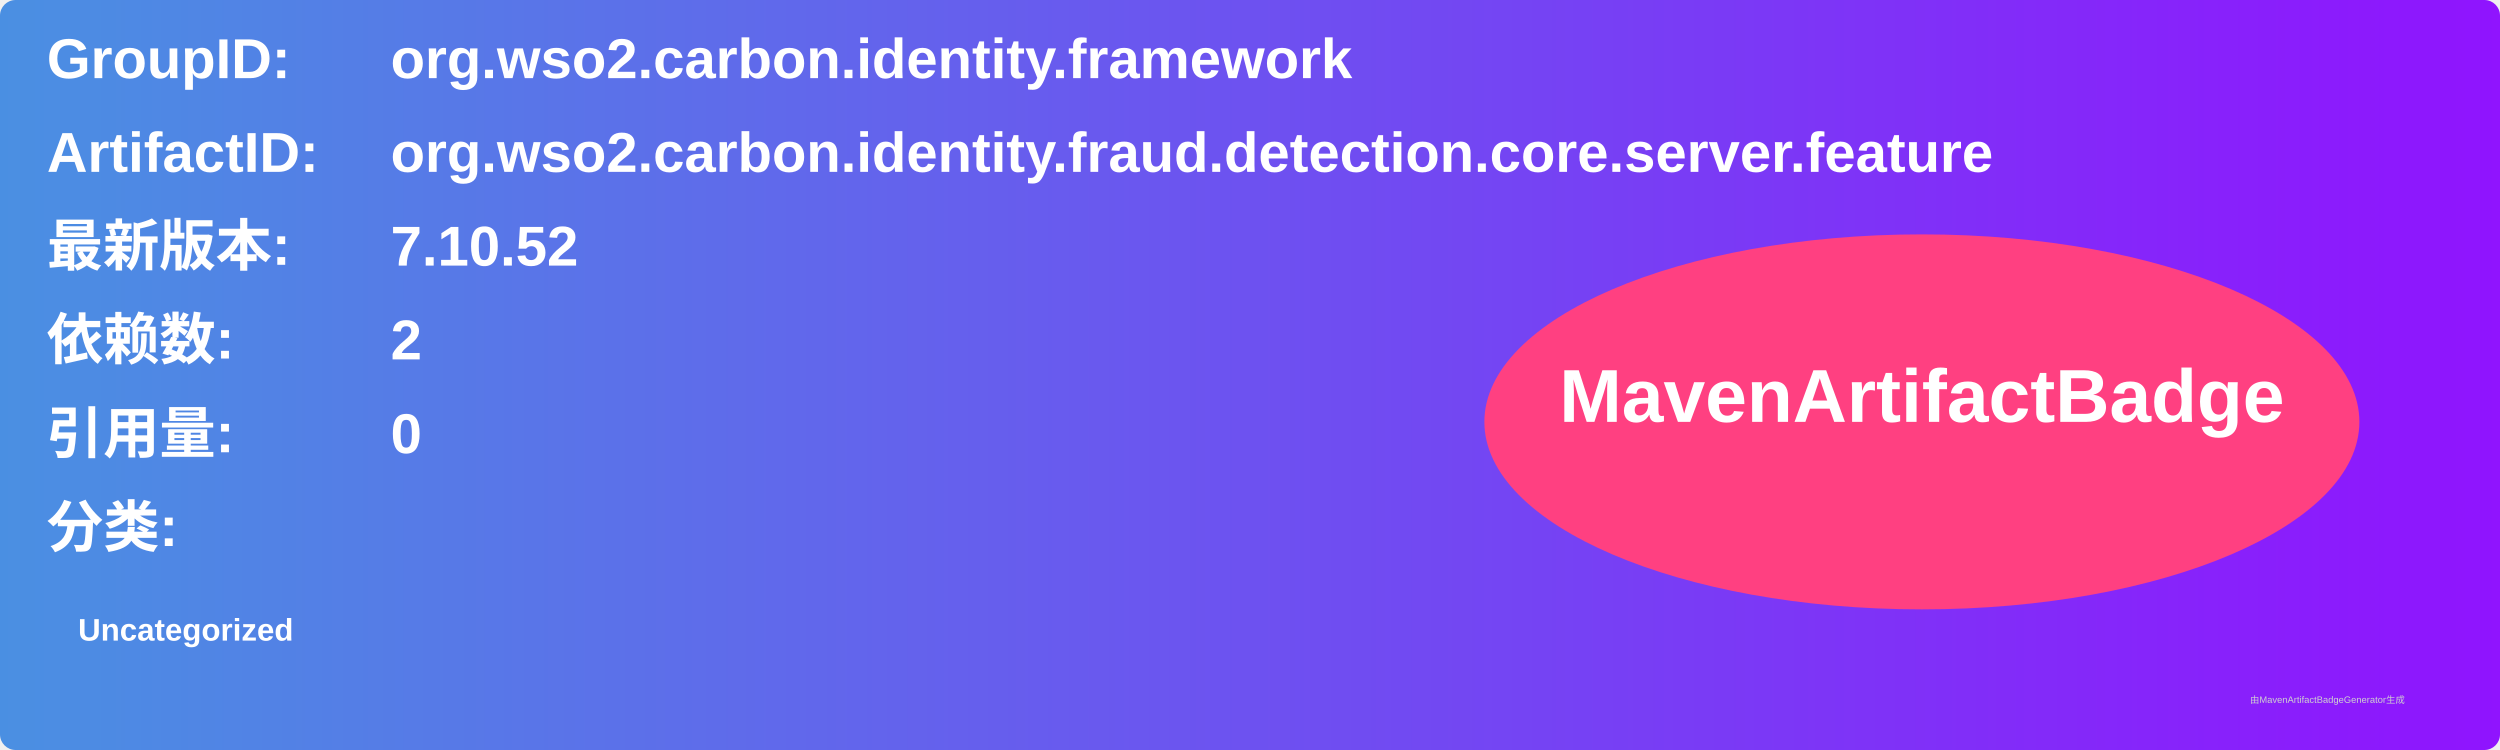
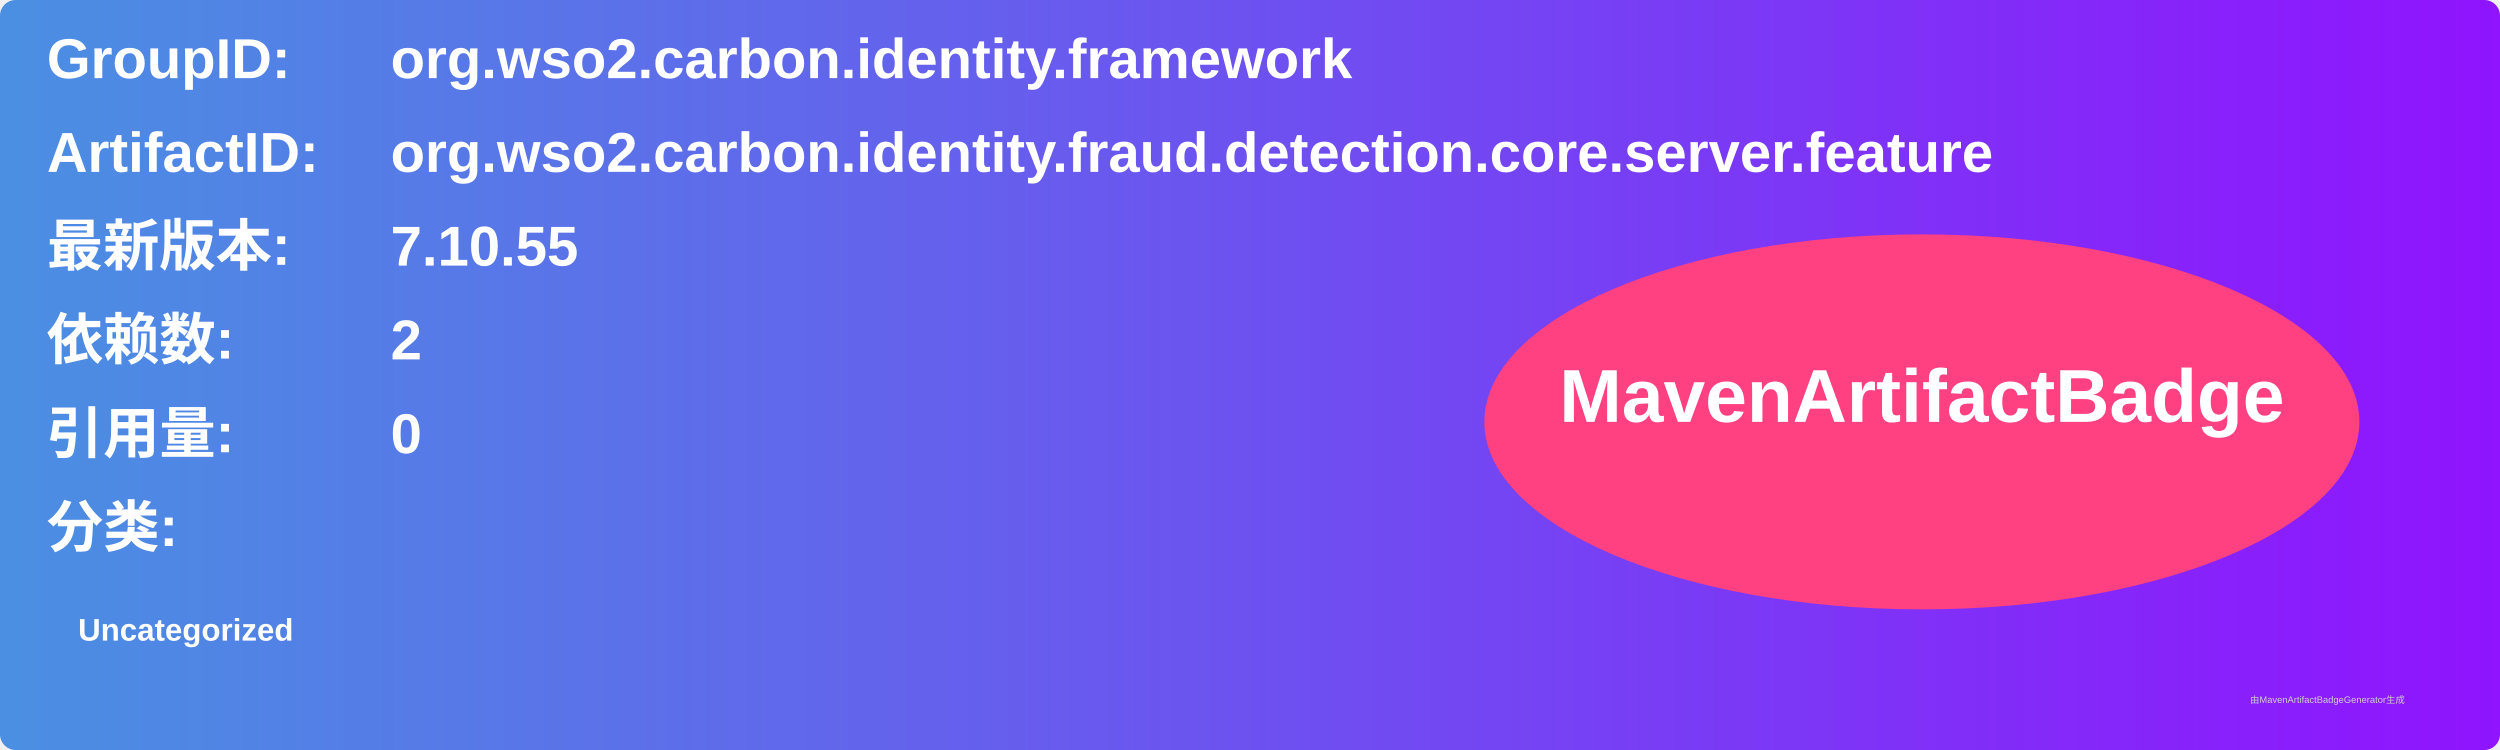
<svg xmlns="http://www.w3.org/2000/svg" width="800" height="240" viewBox="0 0 800 240">
  <linearGradient id="grad" x1="0%" y1="0%" x2="100%" y2="0%">
    <stop offset="0%" stop-color="#4a90e2" />
    <stop offset="100%" stop-color="#9013fe" />
  </linearGradient>
  <rect width="100%" height="100%" rx="5" ry="5" fill="url(#grad)" />
  <g transform="translate(15, 15)">
    <text x="0" y="10" font-family="Arial" font-size="18" fill="white" font-weight="bold" width="260">GroupID:</text>
    <text x="110" y="10" font-family="Arial" font-size="18" fill="white" font-weight="bold" width="460">org.wso2.carbon.identity.framework</text>
    <text x="0" y="40" font-family="Arial" font-size="18" fill="white" font-weight="bold" width="260">ArtifactID:</text>
    <text x="110" y="40" font-family="Arial" font-size="18" fill="white" font-weight="bold" width="460">org.wso2.carbon.identity.fraud.detection.core.server.feature</text>
    <text x="0" y="70" font-family="Arial" font-size="18" fill="white" font-weight="bold">最新版本:</text>
    <text x="110" y="70" font-family="Arial" font-size="18" fill="white" font-weight="bold">
-       <tspan font-weight="bold">7.10.52</tspan>
+       <tspan font-weight="bold">7.10.55</tspan>
    </text>
    <text x="0" y="100" font-family="Arial" font-size="18" fill="white" font-weight="bold">依赖数: </text>
    <text x="110" y="100" font-family="Arial" font-size="18" fill="white">
      <tspan font-weight="bold">2</tspan>
    </text>
    <text x="0" y="130" font-family="Arial" font-size="18" fill="white" font-weight="bold">引用量: </text>
    <text x="110" y="130" font-family="Arial" font-size="18" fill="white">
      <tspan font-weight="bold">0</tspan>
    </text>
    <text x="0" y="160" font-family="Arial" font-size="18" fill="white" font-weight="bold">分类:</text>
    <text x="10" y="190" font-family="Arial" font-size="10" fill="white">
      <tspan font-weight="bold">Uncategorized</tspan>
    </text>
    <ellipse cx="600" cy="120" rx="140" ry="60" fill="#ff4081" />
    <text x="600" y="120" text-anchor="middle" font-family="Arial" font-size="24" fill="white" font-weight="bold">MavenArtifactBadge</text>
  </g>
  <text x="720" y="225" font-family="Arial" font-size="3" fill="#d0d0d0">由MavenArtifactBadgeGenerator生成</text>
</svg>
